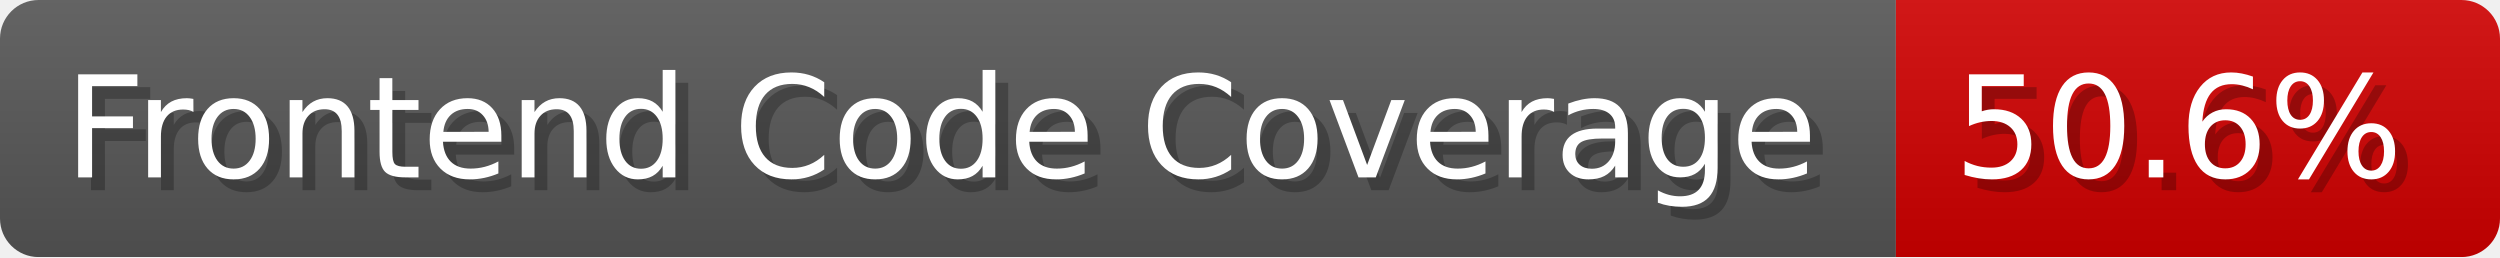
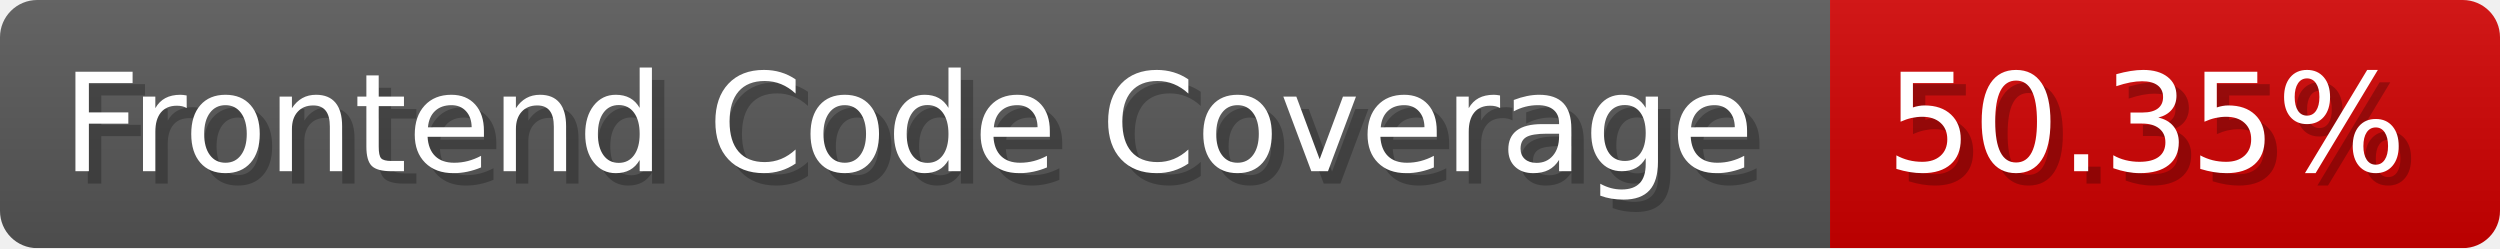
- <svg xmlns="http://www.w3.org/2000/svg" width="194.5" height="20" viewBox="0 0 1945 200" role="img" aria-label="Frontend Code Coverage: 50.6%">
-   <linearGradient id="WWbHa" x2="0" y2="100%">
+ <svg xmlns="http://www.w3.org/2000/svg" width="201.5" height="20" viewBox="0 0 2015 200" role="img" aria-label="Frontend Code Coverage: 50.35%">
+   <linearGradient id="aPKHx" x2="0" y2="100%">
    <stop offset="0" stop-opacity=".1" stop-color="#EEE" />
    <stop offset="1" stop-opacity=".1" />
  </linearGradient>
-   <mask id="xfoqy">
-     <rect width="1945" height="200" rx="30" fill="#FFF" />
+   <mask id="gvmyP">
+     <rect width="2015" height="200" rx="30" fill="#FFF" />
  </mask>
-   <g mask="url(#xfoqy)">
+   <g mask="url(#gvmyP)">
    <rect width="1475" height="200" fill="#555" />
-     <rect width="470" height="200" fill="#ce0000" x="1475" />
-     <rect width="1945" height="200" fill="url(#WWbHa)" />
+     <rect width="540" height="200" fill="#ce0000" x="1475" />
+     <rect width="2015" height="200" fill="url(#aPKHx)" />
  </g>
  <g aria-hidden="true" fill="#fff" text-anchor="start" font-family="Verdana,DejaVu Sans,sans-serif" font-size="110">
    <text x="60" y="148" textLength="1375" fill="#000" opacity="0.25">Frontend Code Coverage</text>
    <text x="50" y="138" textLength="1375">Frontend Code Coverage</text>
-     <text x="1530" y="148" textLength="370" fill="#000" opacity="0.25">50.6%</text>
-     <text x="1520" y="138" textLength="370">50.6%</text>
+     <text x="1530" y="148" textLength="440" fill="#000" opacity="0.25">50.35%</text>
+     <text x="1520" y="138" textLength="440">50.35%</text>
  </g>
</svg>
